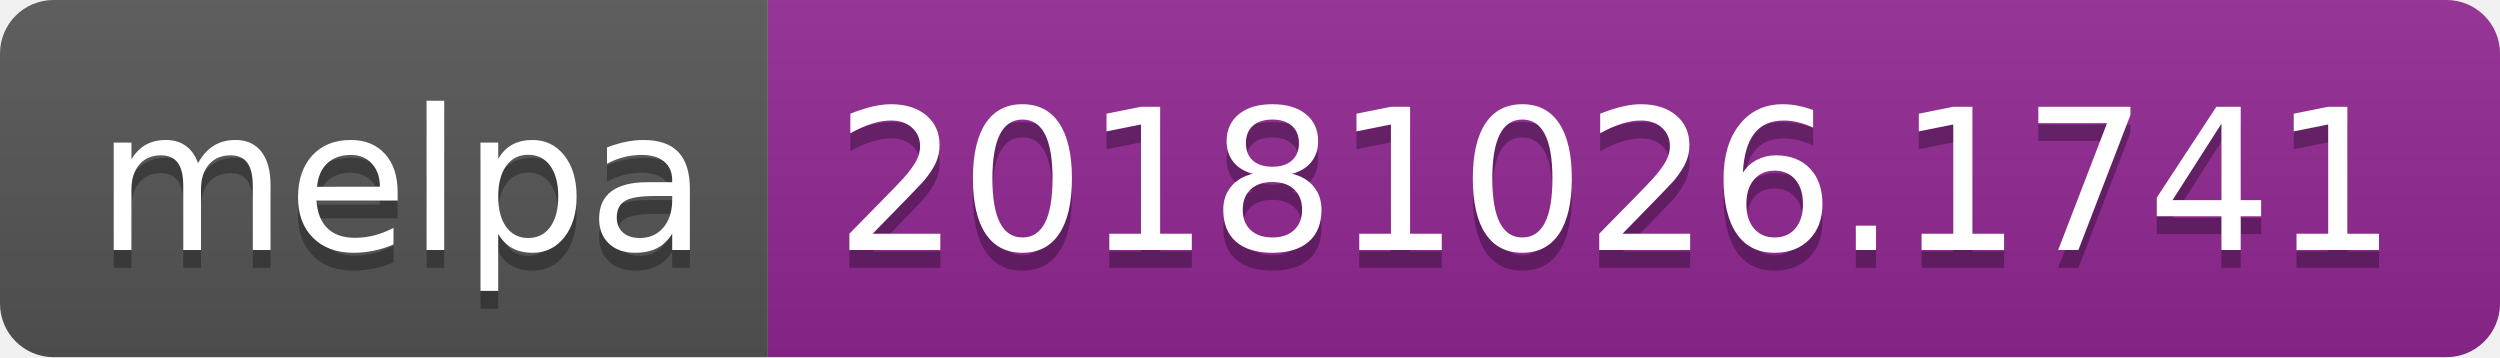
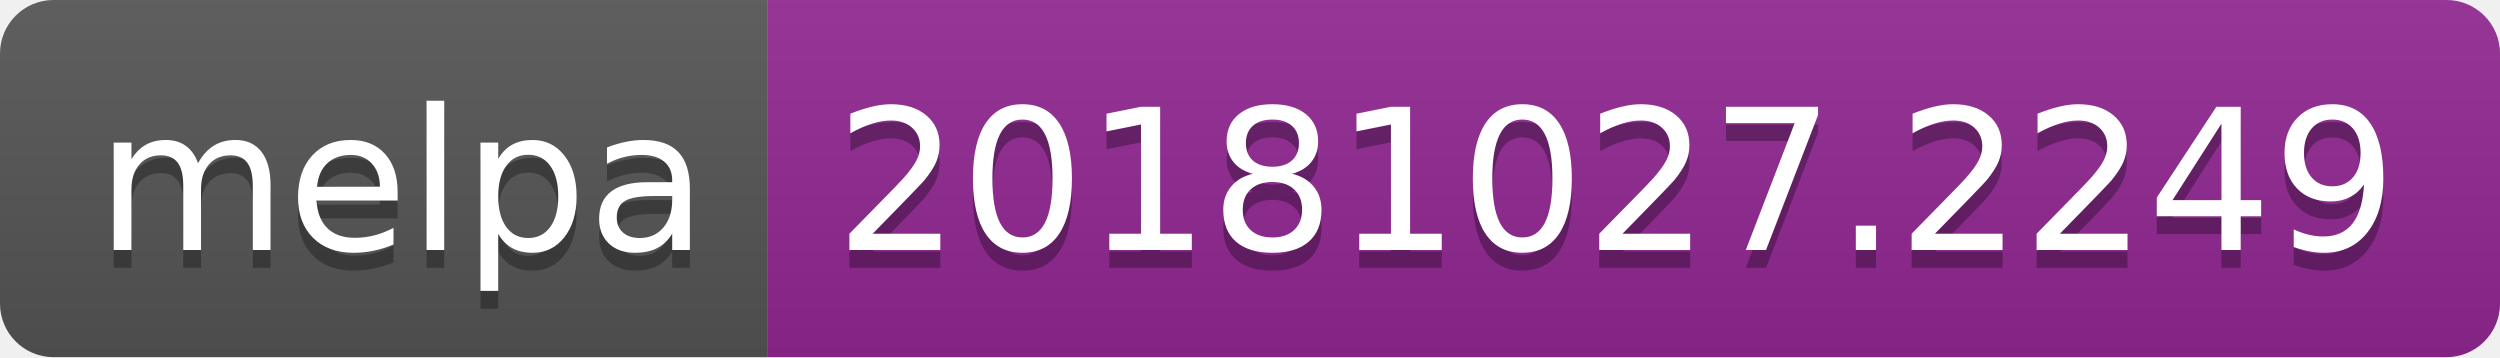
<svg xmlns="http://www.w3.org/2000/svg" width="140" height="20">
  <linearGradient id="b" x2="0" y2="100%">
    <stop offset="0" stop-color="#bbb" stop-opacity=".1" />
    <stop offset="1" stop-opacity=".1" />
  </linearGradient>
  <clipPath id="a">
    <rect width="140" height="20" rx="3" fill="#fff" />
  </clipPath>
  <g clip-path="url(#a)">
    <path fill="#555" d="M0 0h43v20H0z" />
    <path fill="#922793" d="M43 0h97v20H43z" />
    <path fill="url(#b)" d="M0 0h140v20H0z" />
  </g>
  <g fill="#fff" text-anchor="middle" font-family="DejaVu Sans,Verdana,Geneva,sans-serif" font-size="110">
    <text x="225" y="150" fill="#010101" fill-opacity=".3" transform="scale(.1)" textLength="330">melpa</text>
    <text x="225" y="140" transform="scale(.1)" textLength="330">melpa</text>
-     <text x="905" y="150" fill="#010101" fill-opacity=".3" transform="scale(.1)" textLength="870">20181026.1741</text>
-     <text x="905" y="140" transform="scale(.1)" textLength="870">20181026.1741</text>
+     <text x="905" y="150" fill="#010101" fill-opacity=".3" transform="scale(.1)" textLength="870">20181027.2249</text>
+     <text x="905" y="140" transform="scale(.1)" textLength="870">20181027.2249</text>
  </g>
</svg>
